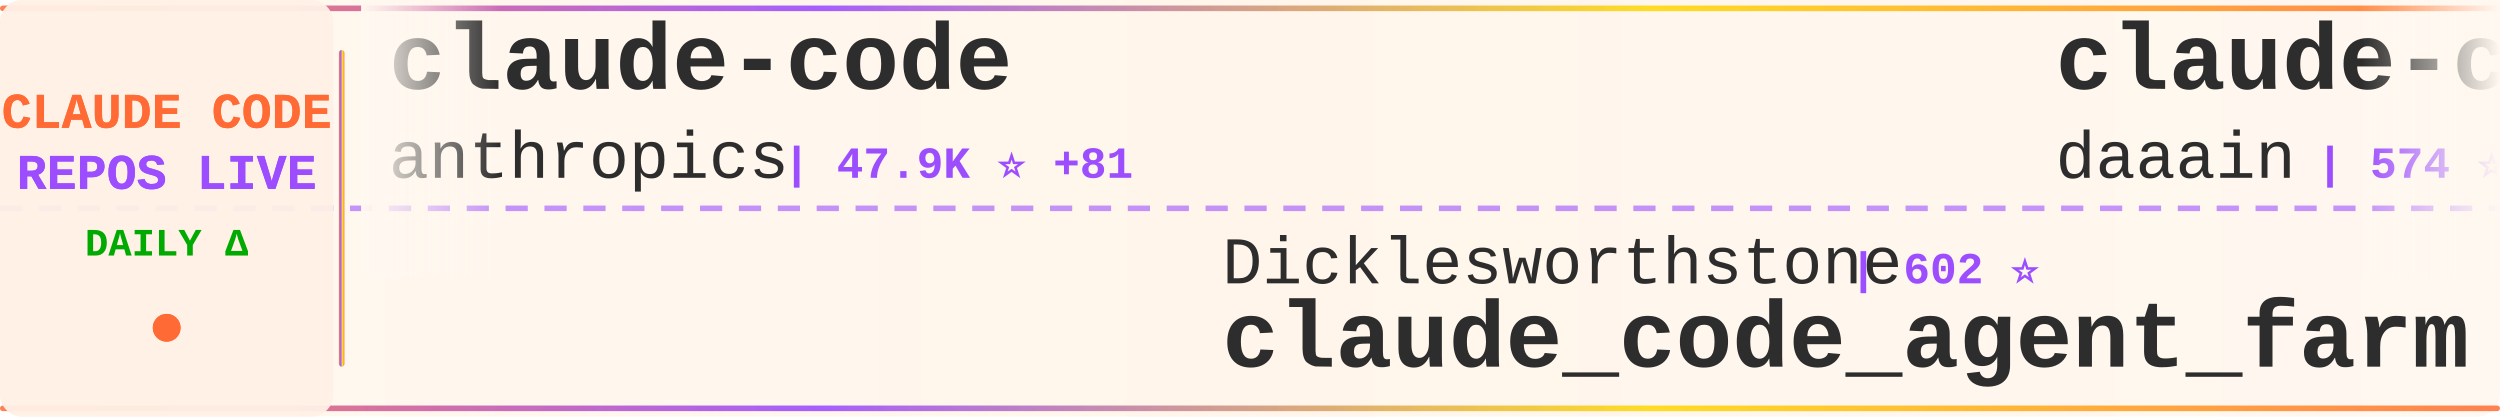
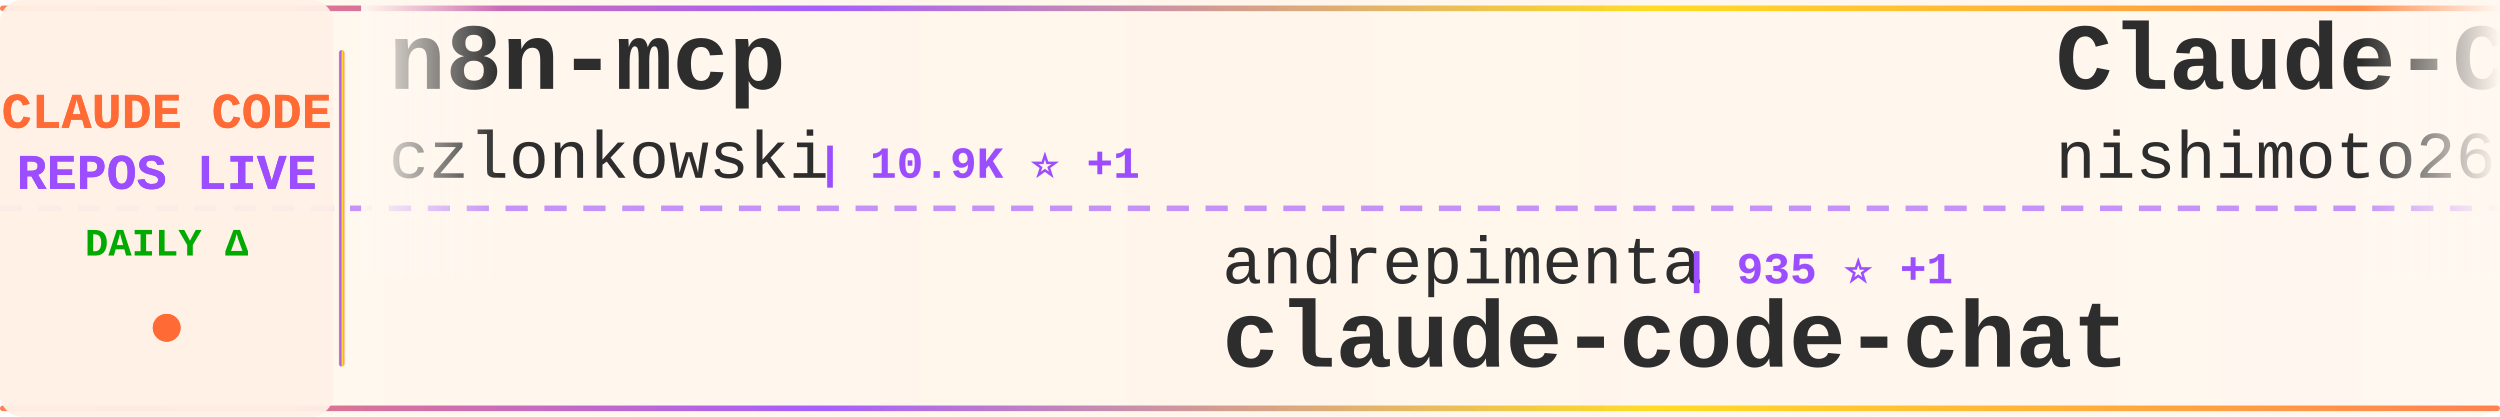
<svg xmlns="http://www.w3.org/2000/svg" width="900" height="150">
  <defs>
    <linearGradient id="tickerBg" x1="0%" y1="0%" x2="100%" y2="0%">
      <stop offset="0%" style="stop-color:#fff8f0;stop-opacity:0.98" />
      <stop offset="50%" style="stop-color:#fff5eb;stop-opacity:1" />
      <stop offset="100%" style="stop-color:#fff8f0;stop-opacity:0.98" />
    </linearGradient>
    <linearGradient id="borderGrad" x1="0%" y1="0%" x2="100%" y2="0%">
      <stop offset="0%" style="stop-color:#FF6B35;stop-opacity:0.85">
        <animate attributeName="stop-opacity" values="0.85;1;0.85" dur="2s" repeatCount="indefinite" />
      </stop>
      <stop offset="33%" style="stop-color:#9C4EFF;stop-opacity:0.9">
        <animate attributeName="stop-opacity" values="0.9;1;0.9" dur="2.2s" repeatCount="indefinite" />
      </stop>
      <stop offset="66%" style="stop-color:#FFD700;stop-opacity:0.85">
        <animate attributeName="stop-opacity" values="0.85;1;0.85" dur="1.8s" repeatCount="indefinite" />
      </stop>
      <stop offset="100%" style="stop-color:#FF6B35;stop-opacity:0.85">
        <animate attributeName="stop-opacity" values="0.85;1;0.85" dur="2s" repeatCount="indefinite" />
      </stop>
    </linearGradient>
    <filter id="textGlow">
      <feGaussianBlur stdDeviation="0.15" result="coloredBlur" />
      <feMerge>
        <feMergeNode in="coloredBlur" />
        <feMergeNode in="SourceGraphic" />
      </feMerge>
    </filter>
    <filter id="metricGlow">
      <feGaussianBlur stdDeviation="0.2" result="coloredBlur" />
      <feMerge>
        <feMergeNode in="coloredBlur" />
        <feMergeNode in="SourceGraphic" />
      </feMerge>
    </filter>
    <linearGradient id="leftFade" x1="0%" y1="0%" x2="100%" y2="0%">
      <stop offset="0%" style="stop-color:#fff8f0;stop-opacity:1" />
      <stop offset="100%" style="stop-color:#fff8f0;stop-opacity:0" />
    </linearGradient>
    <linearGradient id="rightFade" x1="0%" y1="0%" x2="100%" y2="0%">
      <stop offset="0%" style="stop-color:#fff8f0;stop-opacity:0" />
      <stop offset="100%" style="stop-color:#fff8f0;stop-opacity:1" />
    </linearGradient>
  </defs>
  <rect width="900" height="150" fill="url(#tickerBg)" rx="8" />
  <rect x="0" y="2" width="900" height="2" fill="url(#borderGrad)" rx="1" />
  <rect x="0" y="146" width="900" height="2" fill="url(#borderGrad)" rx="1" />
  <line x1="0" y1="75" x2="900" y2="75" stroke="#9C4EFF" stroke-width="2" stroke-dasharray="8 6" opacity="0.6" />
  <rect x="0" y="0" width="120" height="150" fill="#fff0e6" opacity="0.95" rx="8" />
  <text x="60" y="46" font-family="'Courier New', monospace" font-size="18" font-weight="bold" fill="#FF6B35" text-anchor="middle" filter="url(#textGlow)">
    CLAUDE CODE
  </text>
  <text x="60" y="68" font-family="'Courier New', monospace" font-size="18" font-weight="bold" fill="#9C4EFF" text-anchor="middle" filter="url(#textGlow)">
    REPOS LIVE
  </text>
  <text x="60" y="92" font-family="'Courier New', monospace" font-size="14" font-weight="bold" fill="#00aa00" text-anchor="middle">
    DAILY Δ
  </text>
  <circle cx="60" cy="118" r="5" fill="#FF6B35" filter="url(#metricGlow)">
    <animate attributeName="r" values="4;6;4" dur="1.5s" repeatCount="indefinite" />
    <animate attributeName="opacity" values="0.6;1;0.6" dur="1.5s" repeatCount="indefinite" />
  </circle>
  <rect x="122" y="18" width="2" height="114" fill="url(#borderGrad)" rx="1" />
  <clipPath id="tickerClip">
    <rect x="130" y="0" width="770" height="150" />
  </clipPath>
  <g clip-path="url(#tickerClip)">
    <g id="tickerItems">
      <animateTransform attributeName="transform" attributeType="XML" type="translate" from="0 0" to="-3000 0" dur="54s" repeatCount="indefinite" />
      <g transform="translate(0, 0)">
-         <text x="140" y="32" font-family="'Courier New', monospace" font-size="34" font-weight="bold" fill="#2d2d2d">claude-code</text>
-         <text x="140" y="64" font-family="'Courier New', monospace" font-size="24" font-weight="normal" fill="#2d2d2d" opacity="1.0">anthropics</text>
-         <text x="282" y="64" font-family="'Courier New', monospace" font-size="16" font-weight="bold" fill="#9C4EFF"> | 47.9K ⭐ +81</text>
+         <text x="140" y="32" font-family="'Courier New', monospace" font-size="34" font-weight="bold" fill="#2d2d2d">n8n-mcp</text>
+         <text x="140" y="64" font-family="'Courier New', monospace" font-size="24" font-weight="normal" fill="#2d2d2d" opacity="1.0">czlonkowski</text>
+         <text x="294" y="64" font-family="'Courier New', monospace" font-size="16" font-weight="bold" fill="#9C4EFF"> | 10.9K ⭐ +1</text>
      </g>
      <g transform="translate(300, 0)">
-         <text x="140" y="102" font-family="'Courier New', monospace" font-size="24" font-weight="normal" fill="#2d2d2d" opacity="1.0">Dicklesworthstone</text>
-         <text x="366" y="102" font-family="'Courier New', monospace" font-size="16" font-weight="bold" fill="#9C4EFF"> | 602 ⭐</text>
-         <text x="140" y="132" font-family="'Courier New', monospace" font-size="34" font-weight="bold" fill="#2d2d2d">claude_code_agent_farm</text>
+         <text x="140" y="102" font-family="'Courier New', monospace" font-size="24" font-weight="normal" fill="#2d2d2d" opacity="1.0">andrepimenta</text>
+         <text x="306" y="102" font-family="'Courier New', monospace" font-size="16" font-weight="bold" fill="#9C4EFF"> | 935 ⭐ +1</text>
+         <text x="140" y="132" font-family="'Courier New', monospace" font-size="34" font-weight="bold" fill="#2d2d2d">claude-code-chat</text>
      </g>
      <g transform="translate(600, 0)">
-         <text x="140" y="32" font-family="'Courier New', monospace" font-size="34" font-weight="bold" fill="#2d2d2d">claude-code-log</text>
-         <text x="140" y="64" font-family="'Courier New', monospace" font-size="24" font-weight="normal" fill="#2d2d2d" opacity="1.0">daaain</text>
-         <text x="234" y="64" font-family="'Courier New', monospace" font-size="16" font-weight="bold" fill="#9C4EFF"> | 574 ⭐</text>
+         <text x="140" y="32" font-family="'Courier New', monospace" font-size="34" font-weight="bold" fill="#2d2d2d">Claude-Code-Communicatio...</text>
+         <text x="140" y="64" font-family="'Courier New', monospace" font-size="24" font-weight="normal" fill="#2d2d2d" opacity="1.0">nishimoto265</text>
+         <text x="306" y="64" font-family="'Courier New', monospace" font-size="16" font-weight="bold" fill="#9C4EFF"> | 463 ⭐</text>
      </g>
      <g transform="translate(900, 0)">
-         <text x="140" y="102" font-family="'Courier New', monospace" font-size="24" font-weight="normal" fill="#2d2d2d" opacity="1.0">coleam00</text>
-         <text x="258" y="102" font-family="'Courier New', monospace" font-size="16" font-weight="bold" fill="#9C4EFF"> | 11.9K ⭐ +2</text>
-         <text x="140" y="132" font-family="'Courier New', monospace" font-size="34" font-weight="bold" fill="#2d2d2d">context-engineering-intr...</text>
+         <text x="140" y="102" font-family="'Courier New', monospace" font-size="24" font-weight="normal" fill="#2d2d2d" opacity="1.0">github</text>
+         <text x="234" y="102" font-family="'Courier New', monospace" font-size="16" font-weight="bold" fill="#9C4EFF"> | 57.1K ⭐ +58</text>
+         <text x="140" y="132" font-family="'Courier New', monospace" font-size="34" font-weight="bold" fill="#2d2d2d">spec-kit</text>
      </g>
      <g transform="translate(1200, 0)">
-         <text x="140" y="32" font-family="'Courier New', monospace" font-size="34" font-weight="bold" fill="#2d2d2d">mcp-shrimp-task-manager</text>
-         <text x="140" y="64" font-family="'Courier New', monospace" font-size="24" font-weight="normal" fill="#2d2d2d" opacity="1.0">cjo4m06</text>
-         <text x="246" y="64" font-family="'Courier New', monospace" font-size="16" font-weight="bold" fill="#9C4EFF"> | 1.9K ⭐ +1</text>
+         <text x="140" y="32" font-family="'Courier New', monospace" font-size="34" font-weight="bold" fill="#2d2d2d">claude-code-hooks-master...</text>
+         <text x="140" y="64" font-family="'Courier New', monospace" font-size="24" font-weight="normal" fill="#2d2d2d" opacity="1.0">disler</text>
+         <text x="234" y="64" font-family="'Courier New', monospace" font-size="16" font-weight="bold" fill="#9C4EFF"> | 2.0K ⭐</text>
      </g>
      <g transform="translate(1500, 0)">
-         <text x="140" y="102" font-family="'Courier New', monospace" font-size="24" font-weight="normal" fill="#2d2d2d" opacity="1.0">manzaltu</text>
-         <text x="258" y="102" font-family="'Courier New', monospace" font-size="16" font-weight="bold" fill="#9C4EFF"> | 1.2K ⭐</text>
-         <text x="140" y="132" font-family="'Courier New', monospace" font-size="34" font-weight="bold" fill="#2d2d2d">claude-code-ide.el</text>
+         <text x="140" y="102" font-family="'Courier New', monospace" font-size="24" font-weight="normal" fill="#2d2d2d" opacity="1.0">Cranot</text>
+         <text x="234" y="102" font-family="'Courier New', monospace" font-size="16" font-weight="bold" fill="#9C4EFF"> | 2.2K ⭐</text>
+         <text x="140" y="132" font-family="'Courier New', monospace" font-size="34" font-weight="bold" fill="#2d2d2d">claude-code-guide</text>
      </g>
      <g transform="translate(1800, 0)">
-         <text x="140" y="32" font-family="'Courier New', monospace" font-size="34" font-weight="bold" fill="#2d2d2d">claude-code-proxy</text>
-         <text x="140" y="64" font-family="'Courier New', monospace" font-size="24" font-weight="normal" fill="#2d2d2d" opacity="1.0">fuergaosi233</text>
-         <text x="306" y="64" font-family="'Courier New', monospace" font-size="16" font-weight="bold" fill="#9C4EFF"> | 1.8K ⭐</text>
+         <text x="140" y="32" font-family="'Courier New', monospace" font-size="34" font-weight="bold" fill="#2d2d2d">claude-code-docs</text>
+         <text x="140" y="64" font-family="'Courier New', monospace" font-size="24" font-weight="normal" fill="#2d2d2d" opacity="1.0">ericbuess</text>
+         <text x="270" y="64" font-family="'Courier New', monospace" font-size="16" font-weight="bold" fill="#9C4EFF"> | 510 ⭐</text>
      </g>
      <g transform="translate(2100, 0)">
-         <text x="140" y="102" font-family="'Courier New', monospace" font-size="24" font-weight="normal" fill="#2d2d2d" opacity="1.0">MadAppGang</text>
-         <text x="282" y="102" font-family="'Courier New', monospace" font-size="16" font-weight="bold" fill="#9C4EFF"> | 179 ⭐ +1</text>
-         <text x="140" y="132" font-family="'Courier New', monospace" font-size="34" font-weight="bold" fill="#2d2d2d">claude-code</text>
+         <text x="140" y="102" font-family="'Courier New', monospace" font-size="24" font-weight="normal" fill="#2d2d2d" opacity="1.0">JessyTsui</text>
+         <text x="270" y="102" font-family="'Courier New', monospace" font-size="16" font-weight="bold" fill="#9C4EFF"> | 897 ⭐</text>
+         <text x="140" y="132" font-family="'Courier New', monospace" font-size="34" font-weight="bold" fill="#2d2d2d">Claude-Code-Remote</text>
      </g>
      <g transform="translate(2400, 0)">
-         <text x="140" y="32" font-family="'Courier New', monospace" font-size="34" font-weight="bold" fill="#2d2d2d">claude-code-prompt-impro...</text>
-         <text x="140" y="64" font-family="'Courier New', monospace" font-size="24" font-weight="normal" fill="#2d2d2d" opacity="1.0">severity1</text>
-         <text x="270" y="64" font-family="'Courier New', monospace" font-size="16" font-weight="bold" fill="#9C4EFF"> | 1.0K ⭐ +1</text>
+         <text x="140" y="32" font-family="'Courier New', monospace" font-size="34" font-weight="bold" fill="#2d2d2d">sc-claude-code-files</text>
+         <text x="140" y="64" font-family="'Courier New', monospace" font-size="24" font-weight="normal" fill="#2d2d2d" opacity="1.0">https-deeplearning-ai</text>
+         <text x="414" y="64" font-family="'Courier New', monospace" font-size="16" font-weight="bold" fill="#9C4EFF"> | 337 ⭐</text>
      </g>
      <g transform="translate(2700, 0)">
-         <text x="140" y="102" font-family="'Courier New', monospace" font-size="24" font-weight="normal" fill="#2d2d2d" opacity="1.0">https-deeplearning-ai</text>
-         <text x="414" y="102" font-family="'Courier New', monospace" font-size="16" font-weight="bold" fill="#9C4EFF"> | 337 ⭐</text>
-         <text x="140" y="132" font-family="'Courier New', monospace" font-size="34" font-weight="bold" fill="#2d2d2d">sc-claude-code-files</text>
+         <text x="140" y="102" font-family="'Courier New', monospace" font-size="24" font-weight="normal" fill="#2d2d2d" opacity="1.0">nikivdev</text>
+         <text x="258" y="102" font-family="'Courier New', monospace" font-size="16" font-weight="bold" fill="#9C4EFF"> | 4.8K ⭐</text>
+         <text x="140" y="132" font-family="'Courier New', monospace" font-size="34" font-weight="bold" fill="#2d2d2d">research</text>
      </g>
      <g transform="translate(3000, 0)">
-         <text x="140" y="32" font-family="'Courier New', monospace" font-size="34" font-weight="bold" fill="#2d2d2d">claude-code</text>
-         <text x="140" y="64" font-family="'Courier New', monospace" font-size="24" font-weight="normal" fill="#2d2d2d" opacity="1.0">anthropics</text>
-         <text x="282" y="64" font-family="'Courier New', monospace" font-size="16" font-weight="bold" fill="#9C4EFF"> | 47.9K ⭐ +81</text>
+         <text x="140" y="32" font-family="'Courier New', monospace" font-size="34" font-weight="bold" fill="#2d2d2d">n8n-mcp</text>
+         <text x="140" y="64" font-family="'Courier New', monospace" font-size="24" font-weight="normal" fill="#2d2d2d" opacity="1.0">czlonkowski</text>
+         <text x="294" y="64" font-family="'Courier New', monospace" font-size="16" font-weight="bold" fill="#9C4EFF"> | 10.9K ⭐ +1</text>
      </g>
      <g transform="translate(3300, 0)">
-         <text x="140" y="102" font-family="'Courier New', monospace" font-size="24" font-weight="normal" fill="#2d2d2d" opacity="1.0">Dicklesworthstone</text>
-         <text x="366" y="102" font-family="'Courier New', monospace" font-size="16" font-weight="bold" fill="#9C4EFF"> | 602 ⭐</text>
-         <text x="140" y="132" font-family="'Courier New', monospace" font-size="34" font-weight="bold" fill="#2d2d2d">claude_code_agent_farm</text>
+         <text x="140" y="102" font-family="'Courier New', monospace" font-size="24" font-weight="normal" fill="#2d2d2d" opacity="1.0">andrepimenta</text>
+         <text x="306" y="102" font-family="'Courier New', monospace" font-size="16" font-weight="bold" fill="#9C4EFF"> | 935 ⭐ +1</text>
+         <text x="140" y="132" font-family="'Courier New', monospace" font-size="34" font-weight="bold" fill="#2d2d2d">claude-code-chat</text>
      </g>
      <g transform="translate(3600, 0)">
-         <text x="140" y="32" font-family="'Courier New', monospace" font-size="34" font-weight="bold" fill="#2d2d2d">claude-code-log</text>
-         <text x="140" y="64" font-family="'Courier New', monospace" font-size="24" font-weight="normal" fill="#2d2d2d" opacity="1.0">daaain</text>
-         <text x="234" y="64" font-family="'Courier New', monospace" font-size="16" font-weight="bold" fill="#9C4EFF"> | 574 ⭐</text>
+         <text x="140" y="32" font-family="'Courier New', monospace" font-size="34" font-weight="bold" fill="#2d2d2d">Claude-Code-Communicatio...</text>
+         <text x="140" y="64" font-family="'Courier New', monospace" font-size="24" font-weight="normal" fill="#2d2d2d" opacity="1.0">nishimoto265</text>
+         <text x="306" y="64" font-family="'Courier New', monospace" font-size="16" font-weight="bold" fill="#9C4EFF"> | 463 ⭐</text>
      </g>
      <g transform="translate(3900, 0)">
-         <text x="140" y="102" font-family="'Courier New', monospace" font-size="24" font-weight="normal" fill="#2d2d2d" opacity="1.0">coleam00</text>
-         <text x="258" y="102" font-family="'Courier New', monospace" font-size="16" font-weight="bold" fill="#9C4EFF"> | 11.9K ⭐ +2</text>
-         <text x="140" y="132" font-family="'Courier New', monospace" font-size="34" font-weight="bold" fill="#2d2d2d">context-engineering-intr...</text>
+         <text x="140" y="102" font-family="'Courier New', monospace" font-size="24" font-weight="normal" fill="#2d2d2d" opacity="1.0">github</text>
+         <text x="234" y="102" font-family="'Courier New', monospace" font-size="16" font-weight="bold" fill="#9C4EFF"> | 57.1K ⭐ +58</text>
+         <text x="140" y="132" font-family="'Courier New', monospace" font-size="34" font-weight="bold" fill="#2d2d2d">spec-kit</text>
      </g>
    </g>
  </g>
  <rect x="130" y="0" width="50" height="100" fill="url(#leftFade)" />
  <rect x="850" y="0" width="50" height="100" fill="url(#rightFade)" />
</svg>
